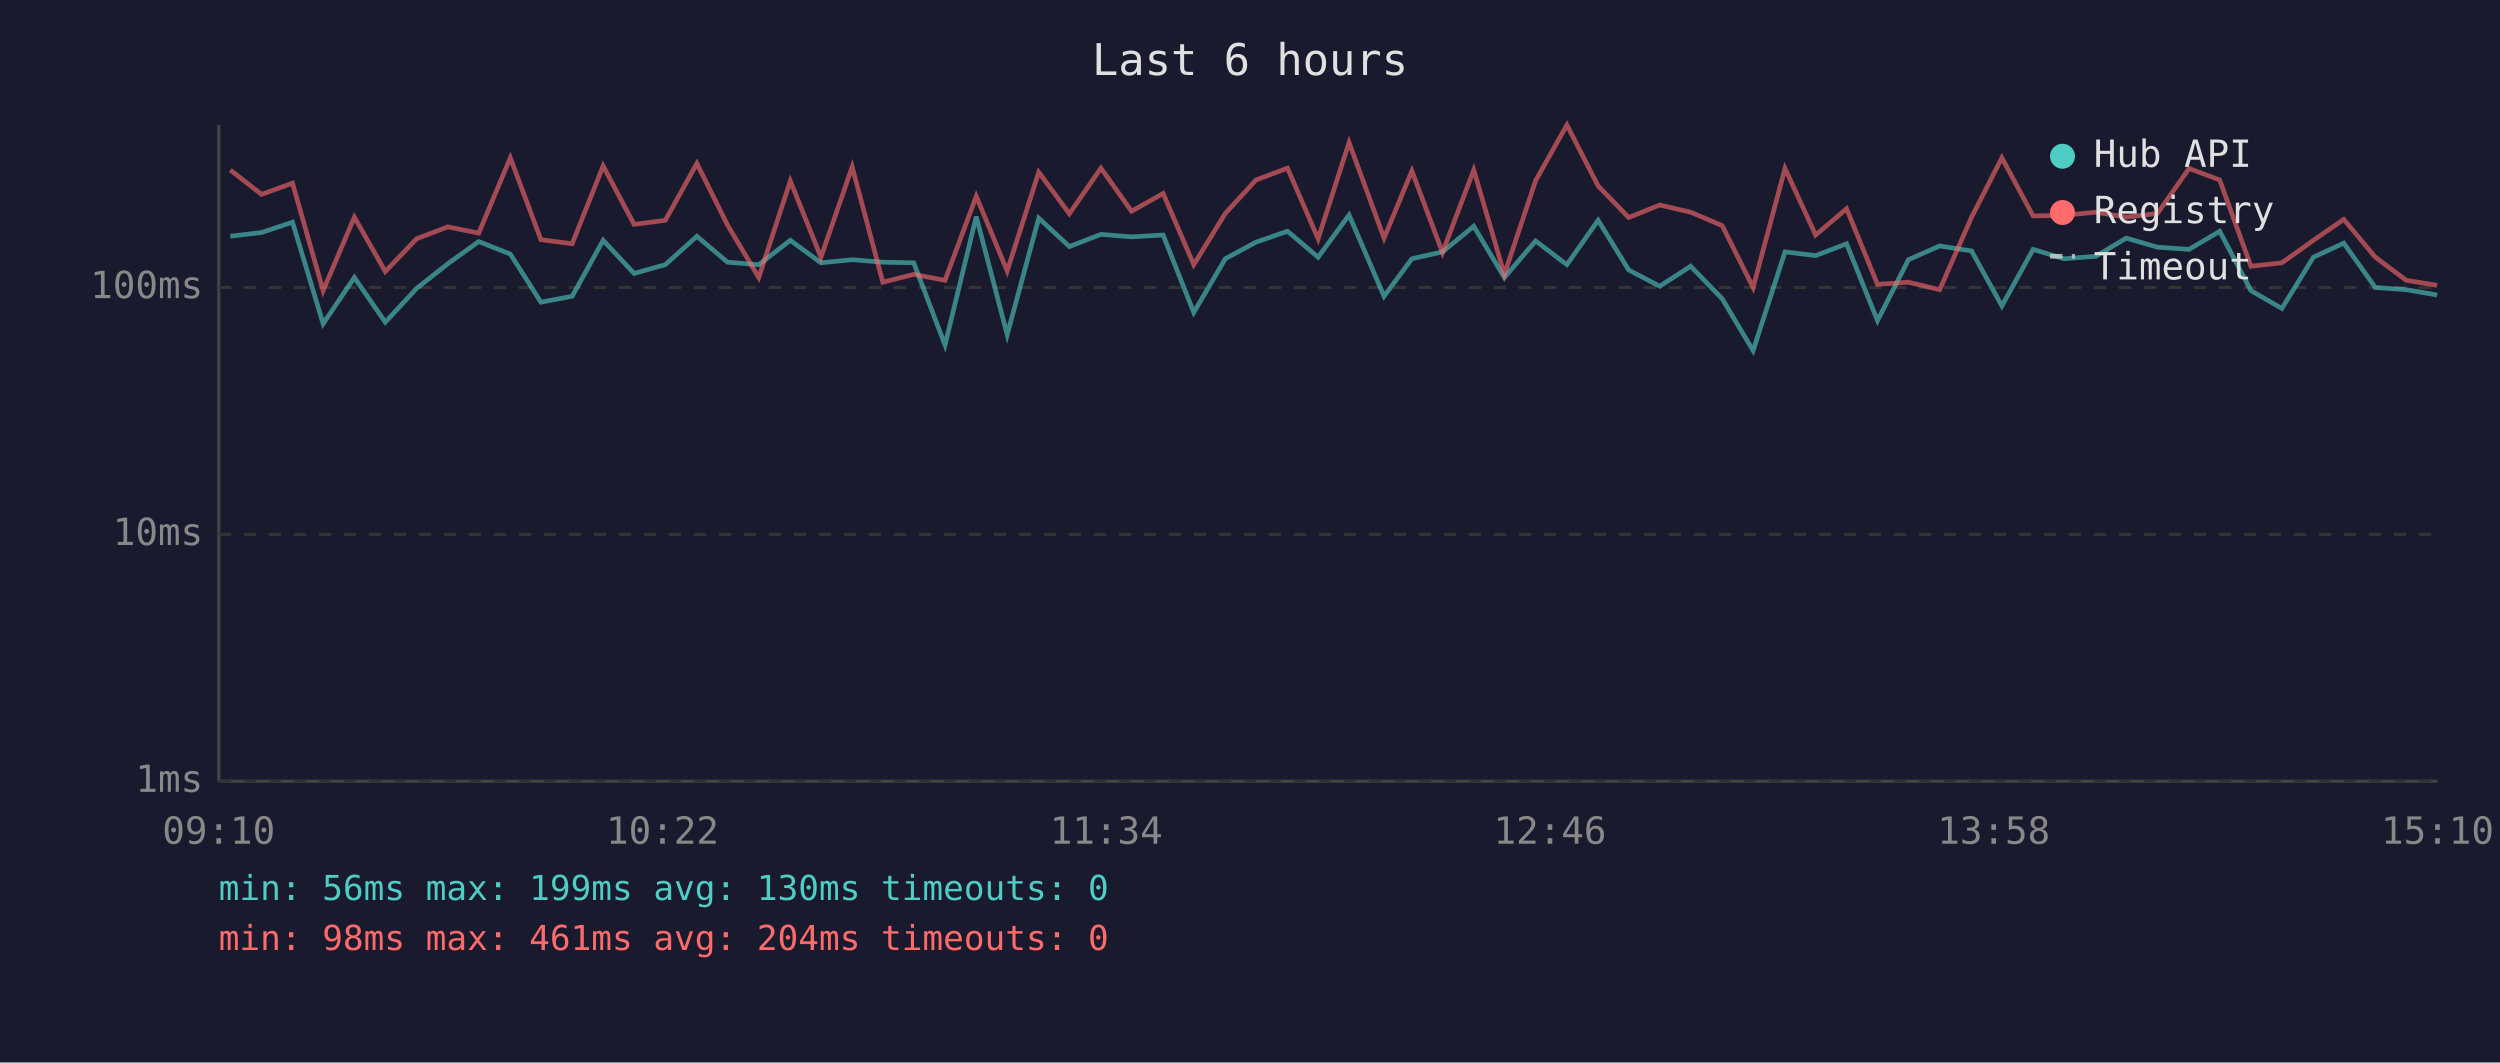
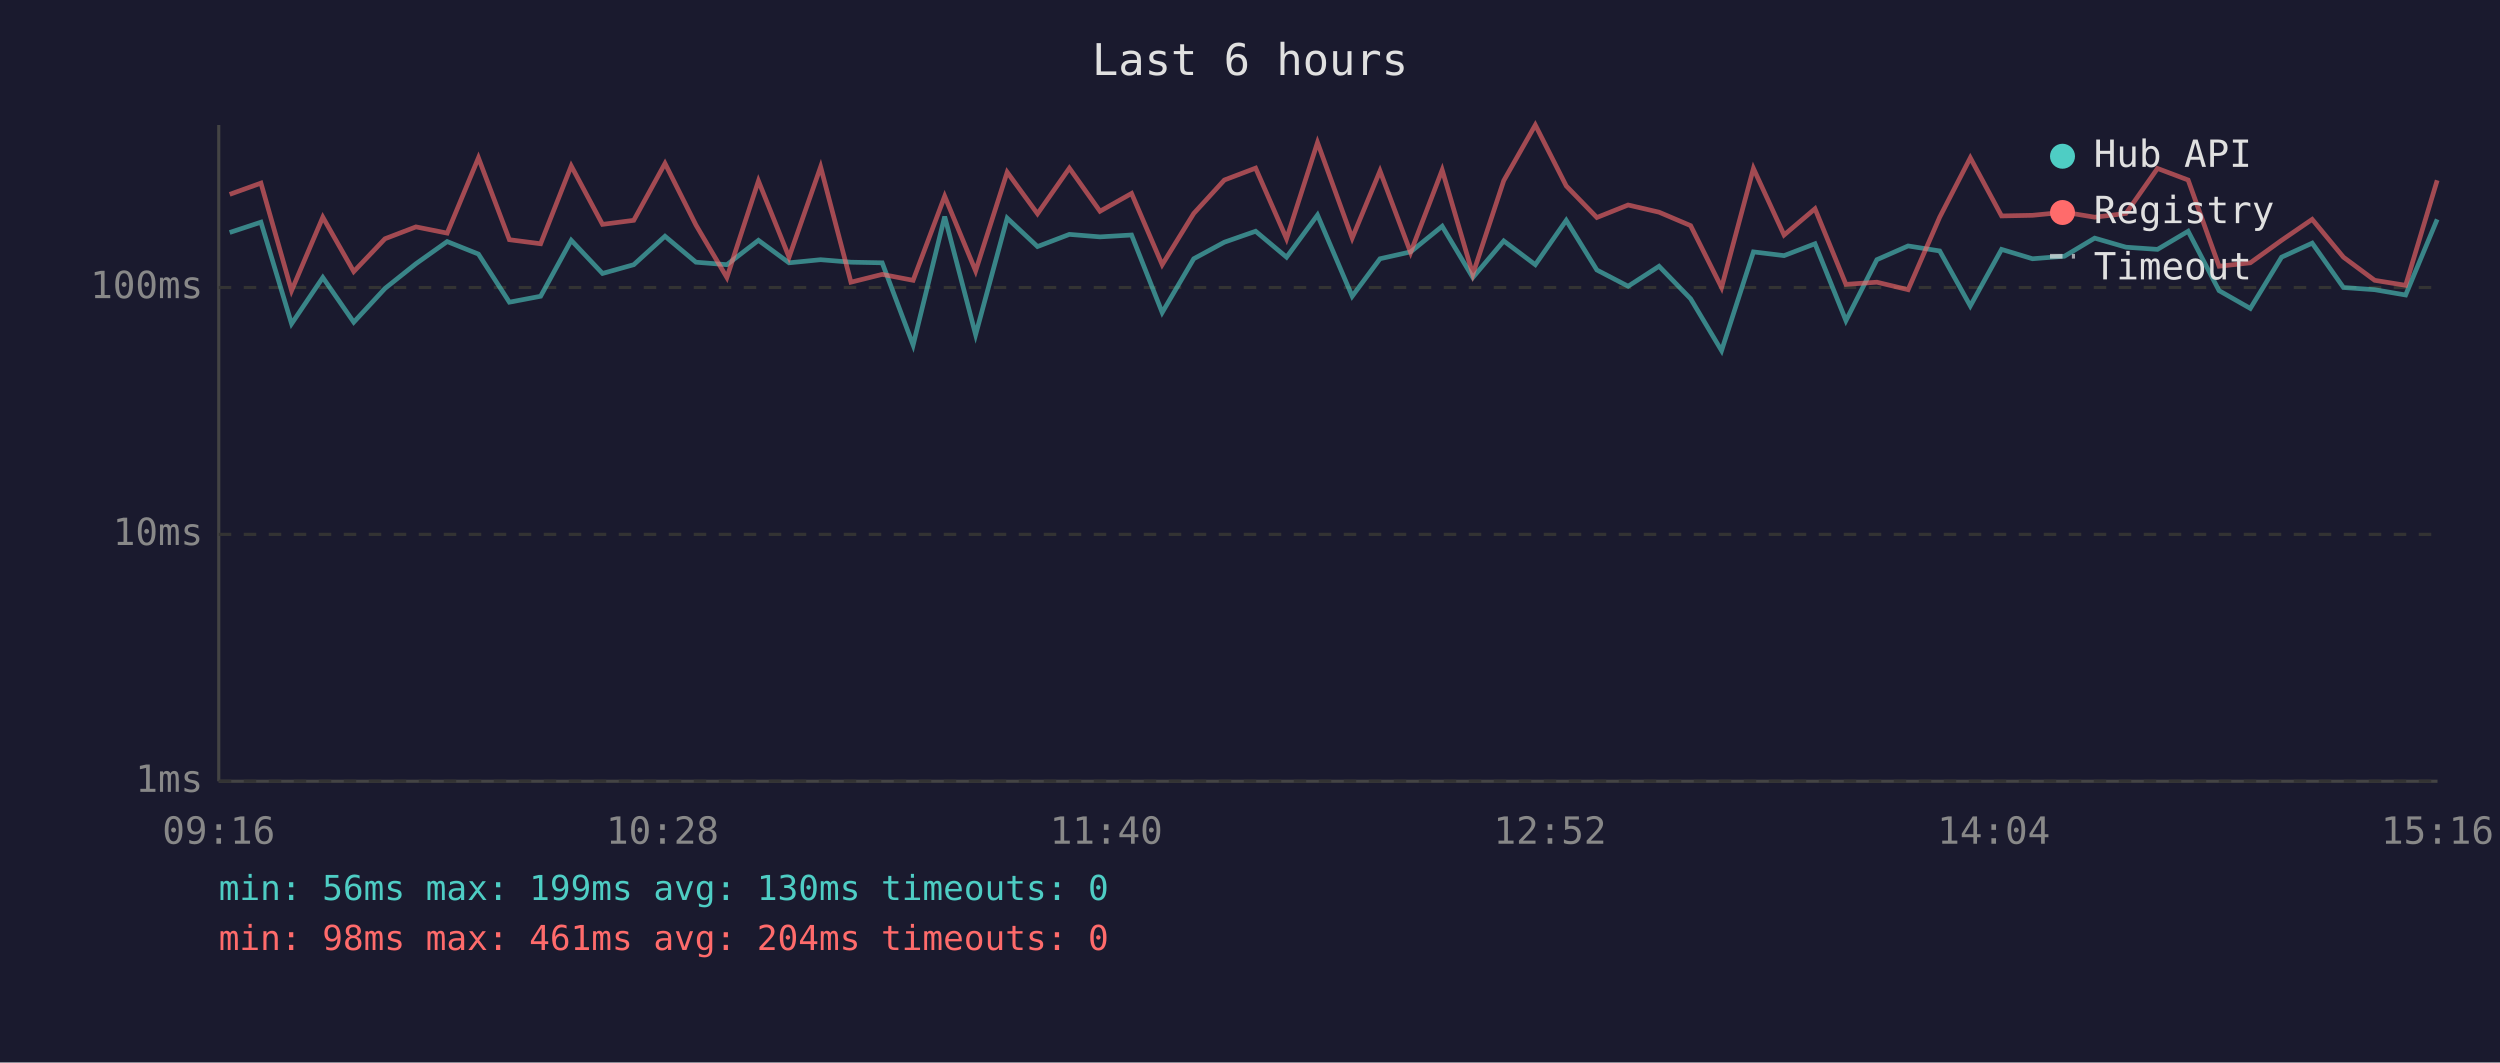
<svg xmlns="http://www.w3.org/2000/svg" viewBox="0 0 800 340" font-family="monospace" font-size="12">
  <rect width="800" height="340" fill="#1a1a2e" />
  <text x="400" y="24" fill="#e0e0e0" font-size="14" text-anchor="middle">Last 6 hours</text>
  <line x1="70" y1="40" x2="70" y2="250" stroke="#444" stroke-width="1" />
  <line x1="70" y1="250" x2="780" y2="250" stroke="#444" stroke-width="1" />
  <line x1="70" y1="250" x2="780" y2="250" stroke="#333" stroke-width="1" stroke-dasharray="4" />
  <text x="65" y="250" fill="#888" text-anchor="end" dominant-baseline="middle">1ms</text>
  <line x1="70" y1="171" x2="780" y2="171" stroke="#333" stroke-width="1" stroke-dasharray="4" />
  <text x="65" y="171" fill="#888" text-anchor="end" dominant-baseline="middle">10ms</text>
  <line x1="70" y1="92" x2="780" y2="92" stroke="#333" stroke-width="1" stroke-dasharray="4" />
  <text x="65" y="92" fill="#888" text-anchor="end" dominant-baseline="middle">100ms</text>
-   <text x="70" y="270" fill="#888" text-anchor="middle">09:10</text>
-   <text x="212" y="270" fill="#888" text-anchor="middle">10:22</text>
-   <text x="354" y="270" fill="#888" text-anchor="middle">11:34</text>
-   <text x="496" y="270" fill="#888" text-anchor="middle">12:46</text>
-   <text x="638" y="270" fill="#888" text-anchor="middle">13:58</text>
-   <text x="780" y="270" fill="#888" text-anchor="middle">15:10</text>
-   <polyline points="73.7,75.6 83.7,74.4 93.6,71.1 103.4,103.6 113.4,88.8 123.3,103.1 133.3,92.3 143.3,84.4 153.2,77.3 163.3,81.3 173.1,96.7 183.1,94.8 193.0,76.9 202.9,87.5 212.9,84.7 223.0,75.6 232.8,83.9 242.8,84.7 252.9,76.9 262.7,84.1 272.7,83.1 282.5,83.9 292.4,84.1 302.4,110.4 312.4,69.3 322.3,107.1 332.4,69.8 342.2,78.9 352.3,75.0 362.1,75.8 372.2,75.2 382.0,100.0 392.1,82.8 401.9,77.5 412.0,74.0 421.8,82.3 431.7,68.8 442.9,94.8 451.8,82.8 461.6,80.6 471.6,72.4 481.4,88.8 491.4,77.1 501.4,84.7 511.4,70.5 521.2,86.4 531.1,91.6 541.0,85.2 551.1,95.6 561.0,112.2 571.2,80.6 581.0,81.8 590.9,78.0 600.8,102.6 610.7,83.1 620.7,78.7 630.9,80.3 640.6,97.9 650.6,79.8 660.5,82.8 670.7,82.0 680.4,76.2 690.4,79.1 700.5,79.8 710.3,74.0 720.3,93.0 730.2,98.7 740.3,82.3 750.0,77.8 760.1,92.0 770.0,92.7 779.9,94.4" fill="none" stroke="#4ecdc4" stroke-width="1.5" opacity="0.6" />
-   <polyline points="73.7,54.4 83.7,62.2 93.6,58.6 103.4,93.0 113.4,69.5 123.3,86.9 133.3,76.4 143.3,72.6 153.2,74.6 163.3,50.5 173.1,76.7 183.1,78.0 193.0,53.1 202.9,71.8 212.9,70.5 223.0,52.3 232.8,72.0 242.8,88.8 252.9,57.9 262.7,82.3 272.7,53.4 282.5,90.3 292.4,87.8 302.4,89.7 312.4,62.8 322.3,86.7 332.4,55.1 342.2,68.4 352.3,53.8 362.1,67.6 372.2,61.9 382.0,84.7 392.1,68.3 401.9,57.6 412.0,53.8 421.8,76.4 431.7,45.6 442.9,76.2 451.8,54.7 461.6,80.8 471.6,54.4 481.4,87.8 491.4,57.8 501.4,40.0 511.4,59.5 521.2,69.6 531.1,65.6 541.0,67.9 551.1,72.2 561.0,92.0 571.2,53.9 581.0,75.2 590.9,66.8 600.8,91.0 610.7,90.3 620.7,92.7 630.9,69.5 640.6,50.5 650.6,69.1 660.5,68.9 670.7,67.9 680.4,69.5 690.4,68.3 700.5,53.9 710.3,57.6 720.3,85.2 730.2,84.1 740.3,76.9 750.0,70.2 760.1,82.3 770.0,89.7 779.9,91.3" fill="none" stroke="#ff6b6b" stroke-width="1.5" opacity="0.6" />
+   <text x="70" y="270" fill="#888" text-anchor="middle">09:16</text>
+   <text x="212" y="270" fill="#888" text-anchor="middle">10:28</text>
+   <text x="354" y="270" fill="#888" text-anchor="middle">11:40</text>
+   <text x="496" y="270" fill="#888" text-anchor="middle">12:52</text>
+   <text x="638" y="270" fill="#888" text-anchor="middle">14:04</text>
+   <text x="780" y="270" fill="#888" text-anchor="middle">15:16</text>
+   <polyline points="73.5,74.4 83.5,71.1 93.3,103.6 103.3,88.8 113.2,103.1 123.2,92.3 133.1,84.4 143.1,77.3 153.1,81.3 163.0,96.7 173.0,94.8 182.8,76.9 192.8,87.5 202.8,84.7 212.8,75.6 222.7,83.9 232.6,84.7 242.7,76.9 252.5,84.1 262.6,83.1 272.3,83.9 282.3,84.1 292.2,110.4 302.3,69.3 312.2,107.1 322.3,69.8 332.0,78.9 342.2,75.0 352.0,75.8 362.1,75.2 371.9,100.0 382.0,82.8 391.8,77.5 401.8,74.0 411.7,82.3 421.6,68.8 432.7,94.8 441.6,82.8 451.4,80.6 461.5,72.4 471.3,88.8 481.2,77.1 491.3,84.7 501.2,70.5 511.0,86.4 521.0,91.6 530.9,85.2 541.0,95.6 550.9,112.2 561.1,80.6 570.9,81.8 580.8,78.0 590.7,102.6 600.6,83.1 610.6,78.7 620.7,80.3 630.5,97.9 640.5,79.8 650.4,82.8 660.6,82.0 670.3,76.2 680.3,79.1 690.4,79.8 700.2,74.0 710.1,93.0 720.1,98.7 730.1,82.3 739.9,77.8 749.9,92.0 759.9,92.7 769.8,94.4 779.9,70.2" fill="none" stroke="#4ecdc4" stroke-width="1.5" opacity="0.6" />
+   <polyline points="73.5,62.2 83.5,58.6 93.3,93.0 103.3,69.5 113.2,86.9 123.2,76.4 133.1,72.6 143.1,74.6 153.1,50.5 163.0,76.7 173.0,78.0 182.8,53.1 192.8,71.8 202.8,70.5 212.8,52.3 222.7,72.0 232.6,88.8 242.7,57.9 252.5,82.3 262.6,53.4 272.3,90.3 282.3,87.8 292.2,89.7 302.3,62.8 312.2,86.7 322.3,55.1 332.0,68.4 342.2,53.8 352.0,67.6 362.1,61.9 371.9,84.7 382.0,68.3 391.8,57.6 401.8,53.8 411.7,76.4 421.6,45.6 432.7,76.2 441.6,54.7 451.4,80.8 461.5,54.4 471.3,87.8 481.2,57.8 491.3,40.0 501.2,59.5 511.0,69.6 521.0,65.6 530.9,67.9 541.0,72.2 550.9,92.0 561.1,53.9 570.9,75.2 580.8,66.8 590.7,91.0 600.6,90.3 610.6,92.7 620.7,69.5 630.5,50.5 640.5,69.1 650.4,68.9 660.6,67.9 670.3,69.5 680.3,68.3 690.4,53.9 700.2,57.6 710.1,85.2 720.1,84.1 730.1,76.9 739.9,70.2 749.9,82.3 759.9,89.7 769.8,91.3 779.9,57.7" fill="none" stroke="#ff6b6b" stroke-width="1.5" opacity="0.6" />
  <circle cx="660" cy="50" r="4" fill="#4ecdc4" />
  <text x="670" y="50" fill="#e0e0e0" dominant-baseline="middle">Hub API</text>
  <circle cx="660" cy="68" r="4" fill="#ff6b6b" />
  <text x="670" y="68" fill="#e0e0e0" dominant-baseline="middle">Registry</text>
  <line x1="656" y1="82" x2="664" y2="82" stroke="#e0e0e0" stroke-width="1.5" stroke-dasharray="4,3" opacity="0.7" />
  <text x="670" y="86" fill="#e0e0e0" dominant-baseline="middle">Timeout</text>
  <text x="70" y="288" fill="#4ecdc4" font-size="11">min: 56ms  max: 199ms  avg: 130ms  timeouts: 0</text>
  <text x="70" y="304" fill="#ff6b6b" font-size="11">min: 98ms  max: 461ms  avg: 204ms  timeouts: 0</text>
</svg>
